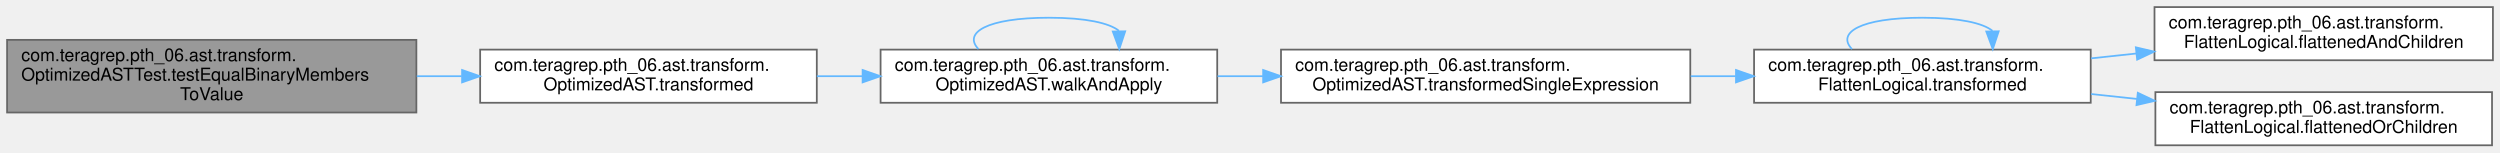
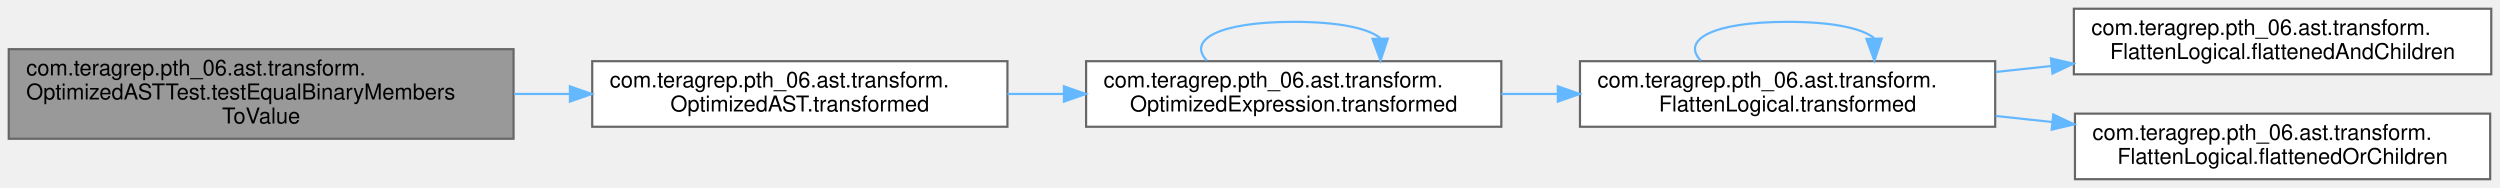
- <svg xmlns="http://www.w3.org/2000/svg" xmlns:xlink="http://www.w3.org/1999/xlink" width="1411pt" height="86pt" viewBox="0.00 0.00 1411.00 86.00">
+ <svg xmlns="http://www.w3.org/2000/svg" xmlns:xlink="http://www.w3.org/1999/xlink" width="1144pt" height="86pt" viewBox="0.00 0.00 1144.00 86.00">
  <g id="graph0" class="graph" transform="scale(1 1) rotate(0) translate(4 82)">
    <g id="Node000001" class="node">
      <g id="a_Node000001">
        <a xlink:title=" ">
          <polygon fill="#999999" stroke="#666666" points="231,-59.5 0,-59.5 0,-18.5 231,-18.5 231,-59.5" />
          <text text-anchor="start" x="8" y="-47.5" font-family="Helvetica,sans-Serif" font-size="10.00">com.teragrep.pth_06.ast.transform.</text>
          <text text-anchor="start" x="8" y="-36.5" font-family="Helvetica,sans-Serif" font-size="10.00">OptimizedASTTest.testEqualBinaryMembers</text>
          <text text-anchor="middle" x="115.5" y="-25.5" font-family="Helvetica,sans-Serif" font-size="10.00">ToValue</text>
        </a>
      </g>
    </g>
    <g id="Node000002" class="node">
      <g id="a_Node000002">
        <a xlink:href="classcom_1_1teragrep_1_1pth__06_1_1ast_1_1transform_1_1OptimizedAST.html#a05726d2699d7ade747e74de2140c6a41" target="_top" xlink:title=" ">
          <polygon fill="white" stroke="#666666" points="457,-54 267,-54 267,-24 457,-24 457,-54" />
          <text text-anchor="start" x="275" y="-42" font-family="Helvetica,sans-Serif" font-size="10.00">com.teragrep.pth_06.ast.transform.</text>
          <text text-anchor="middle" x="362" y="-31" font-family="Helvetica,sans-Serif" font-size="10.00">OptimizedAST.transformed</text>
        </a>
      </g>
    </g>
    <g id="edge1_Node000001_Node000002" class="edge">
      <g id="a_edge1_Node000001_Node000002">
        <a xlink:title=" ">
          <path fill="none" stroke="#63b8ff" d="M231.23,-39C239.7,-39 248.22,-39 256.62,-39" />
          <polygon fill="#63b8ff" stroke="#63b8ff" points="256.8,-42.5 266.8,-39 256.8,-35.5 256.8,-42.5" />
        </a>
      </g>
    </g>
    <g id="Node000003" class="node">
      <g id="a_Node000003">
-         <a xlink:href="classcom_1_1teragrep_1_1pth__06_1_1ast_1_1transform_1_1OptimizedAST.html#ac4ebcab5c55182e969cd03150e96e374" target="_top" xlink:title=" ">
+         <a xlink:href="classcom_1_1teragrep_1_1pth__06_1_1ast_1_1transform_1_1OptimizedExpression.html#ad215339db5097150855e24546ed68961" target="_top" xlink:title=" ">
          <polygon fill="white" stroke="#666666" points="683,-54 493,-54 493,-24 683,-24 683,-54" />
          <text text-anchor="start" x="501" y="-42" font-family="Helvetica,sans-Serif" font-size="10.00">com.teragrep.pth_06.ast.transform.</text>
-           <text text-anchor="middle" x="588" y="-31" font-family="Helvetica,sans-Serif" font-size="10.00">OptimizedAST.walkAndApply</text>
+           <text text-anchor="middle" x="588" y="-31" font-family="Helvetica,sans-Serif" font-size="10.00">OptimizedExpression.transformed</text>
        </a>
      </g>
    </g>
    <g id="edge2_Node000002_Node000003" class="edge">
      <g id="a_edge2_Node000002_Node000003">
        <a xlink:title=" ">
          <path fill="none" stroke="#63b8ff" d="M457.02,-39C465.54,-39 474.2,-39 482.8,-39" />
          <polygon fill="#63b8ff" stroke="#63b8ff" points="482.86,-42.5 492.86,-39 482.86,-35.5 482.86,-42.5" />
        </a>
      </g>
    </g>
-     <g id="edge8_Node000003_Node000003" class="edge">
-       <g id="a_edge8_Node000003_Node000003">
+     <g id="edge7_Node000003_Node000003" class="edge">
+       <g id="a_edge7_Node000003_Node000003">
        <a xlink:title=" ">
          <path fill="none" stroke="#63b8ff" d="M548.27,-54.28C539.45,-63.41 552.69,-72 588,-72 608.97,-72 622.15,-68.97 627.56,-64.6" />
          <polygon fill="#63b8ff" stroke="#63b8ff" points="631.06,-64.33 627.73,-54.28 624.06,-64.22 631.06,-64.33" />
        </a>
      </g>
    </g>
    <g id="Node000004" class="node">
      <g id="a_Node000004">
-         <a xlink:href="classcom_1_1teragrep_1_1pth__06_1_1ast_1_1transform_1_1OptimizedAST.html#a77542c0b232d1e10e50a9846e1845b10" target="_top" xlink:title=" ">
-           <polygon fill="white" stroke="#666666" points="950,-54 719,-54 719,-24 950,-24 950,-54" />
+         <a xlink:href="classcom_1_1teragrep_1_1pth__06_1_1ast_1_1transform_1_1FlattenLogical.html#a2e1717ad6884eea7a2415aa7763eaed5" target="_top" xlink:title=" ">
+           <polygon fill="white" stroke="#666666" points="909,-54 719,-54 719,-24 909,-24 909,-54" />
          <text text-anchor="start" x="727" y="-42" font-family="Helvetica,sans-Serif" font-size="10.00">com.teragrep.pth_06.ast.transform.</text>
-           <text text-anchor="middle" x="834.5" y="-31" font-family="Helvetica,sans-Serif" font-size="10.00">OptimizedAST.transformedSingleExpression</text>
+           <text text-anchor="middle" x="814" y="-31" font-family="Helvetica,sans-Serif" font-size="10.00">FlattenLogical.transformed</text>
        </a>
      </g>
    </g>
    <g id="edge3_Node000003_Node000004" class="edge">
      <g id="a_edge3_Node000003_Node000004">
        <a xlink:title=" ">
-           <path fill="none" stroke="#63b8ff" d="M683.18,-39C691.59,-39 700.19,-39 708.81,-39" />
-           <polygon fill="#63b8ff" stroke="#63b8ff" points="708.92,-42.5 718.92,-39 708.92,-35.5 708.92,-42.5" />
+           <path fill="none" stroke="#63b8ff" d="M683.02,-39C691.54,-39 700.2,-39 708.8,-39" />
+           <polygon fill="#63b8ff" stroke="#63b8ff" points="708.86,-42.5 718.86,-39 708.86,-35.5 708.86,-42.5" />
+         </a>
+       </g>
+     </g>
+     <g id="edge6_Node000004_Node000004" class="edge">
+       <g id="a_edge6_Node000004_Node000004">
+         <a xlink:title=" ">
+           <path fill="none" stroke="#63b8ff" d="M774.27,-54.28C765.45,-63.41 778.69,-72 814,-72 834.97,-72 848.15,-68.97 853.56,-64.6" />
+           <polygon fill="#63b8ff" stroke="#63b8ff" points="857.06,-64.33 853.73,-54.28 850.06,-64.22 857.06,-64.33" />
        </a>
      </g>
    </g>
    <g id="Node000005" class="node">
      <g id="a_Node000005">
-         <a xlink:href="classcom_1_1teragrep_1_1pth__06_1_1ast_1_1transform_1_1FlattenLogical.html#a2e1717ad6884eea7a2415aa7763eaed5" target="_top" xlink:title=" ">
-           <polygon fill="white" stroke="#666666" points="1176,-54 986,-54 986,-24 1176,-24 1176,-54" />
-           <text text-anchor="start" x="994" y="-42" font-family="Helvetica,sans-Serif" font-size="10.00">com.teragrep.pth_06.ast.transform.</text>
-           <text text-anchor="middle" x="1081" y="-31" font-family="Helvetica,sans-Serif" font-size="10.00">FlattenLogical.transformed</text>
+         <a xlink:href="classcom_1_1teragrep_1_1pth__06_1_1ast_1_1transform_1_1FlattenLogical.html#a3b9085857dc57e88c58a6fa5a057f103" target="_top" xlink:title=" ">
+           <polygon fill="white" stroke="#666666" points="1136,-78 945,-78 945,-48 1136,-48 1136,-78" />
+           <text text-anchor="start" x="953" y="-66" font-family="Helvetica,sans-Serif" font-size="10.00">com.teragrep.pth_06.ast.transform.</text>
+           <text text-anchor="middle" x="1040.5" y="-55" font-family="Helvetica,sans-Serif" font-size="10.00">FlattenLogical.flattenedAndChildren</text>
        </a>
      </g>
    </g>
    <g id="edge4_Node000004_Node000005" class="edge">
      <g id="a_edge4_Node000004_Node000005">
        <a xlink:title=" ">
-           <path fill="none" stroke="#63b8ff" d="M950.23,-39C958.7,-39 967.22,-39 975.62,-39" />
-           <polygon fill="#63b8ff" stroke="#63b8ff" points="975.8,-42.5 985.8,-39 975.8,-35.5 975.8,-42.5" />
-         </a>
-       </g>
-     </g>
-     <g id="edge7_Node000005_Node000005" class="edge">
-       <g id="a_edge7_Node000005_Node000005">
-         <a xlink:title=" ">
-           <path fill="none" stroke="#63b8ff" d="M1041.27,-54.28C1032.45,-63.41 1045.69,-72 1081,-72 1101.97,-72 1115.15,-68.97 1120.56,-64.6" />
-           <polygon fill="#63b8ff" stroke="#63b8ff" points="1124.06,-64.33 1120.73,-54.28 1117.06,-64.22 1124.06,-64.33" />
+           <path fill="none" stroke="#63b8ff" d="M909.23,-49.07C917.68,-49.98 926.28,-50.9 934.81,-51.81" />
+           <polygon fill="#63b8ff" stroke="#63b8ff" points="934.47,-55.29 944.79,-52.87 935.22,-48.33 934.47,-55.29" />
        </a>
      </g>
    </g>
    <g id="Node000006" class="node">
      <g id="a_Node000006">
-         <a xlink:href="classcom_1_1teragrep_1_1pth__06_1_1ast_1_1transform_1_1FlattenLogical.html#a3b9085857dc57e88c58a6fa5a057f103" target="_top" xlink:title=" ">
-           <polygon fill="white" stroke="#666666" points="1403,-78 1212,-78 1212,-48 1403,-48 1403,-78" />
-           <text text-anchor="start" x="1220" y="-66" font-family="Helvetica,sans-Serif" font-size="10.00">com.teragrep.pth_06.ast.transform.</text>
-           <text text-anchor="middle" x="1307.5" y="-55" font-family="Helvetica,sans-Serif" font-size="10.00">FlattenLogical.flattenedAndChildren</text>
+         <a xlink:href="classcom_1_1teragrep_1_1pth__06_1_1ast_1_1transform_1_1FlattenLogical.html#ae0b8acc47ab74872494d07da365e303b" target="_top" xlink:title=" ">
+           <polygon fill="white" stroke="#666666" points="1135.5,-30 945.5,-30 945.5,0 1135.5,0 1135.5,-30" />
+           <text text-anchor="start" x="953.5" y="-18" font-family="Helvetica,sans-Serif" font-size="10.00">com.teragrep.pth_06.ast.transform.</text>
+           <text text-anchor="middle" x="1040.5" y="-7" font-family="Helvetica,sans-Serif" font-size="10.00">FlattenLogical.flattenedOrChildren</text>
        </a>
      </g>
    </g>
-     <g id="edge5_Node000005_Node000006" class="edge">
-       <g id="a_edge5_Node000005_Node000006">
+     <g id="edge5_Node000004_Node000006" class="edge">
+       <g id="a_edge5_Node000004_Node000006">
        <a xlink:title=" ">
-           <path fill="none" stroke="#63b8ff" d="M1176.23,-49.07C1184.68,-49.98 1193.28,-50.9 1201.81,-51.81" />
-           <polygon fill="#63b8ff" stroke="#63b8ff" points="1201.47,-55.29 1211.79,-52.87 1202.22,-48.33 1201.47,-55.29" />
-         </a>
-       </g>
-     </g>
-     <g id="Node000007" class="node">
-       <g id="a_Node000007">
-         <a xlink:href="classcom_1_1teragrep_1_1pth__06_1_1ast_1_1transform_1_1FlattenLogical.html#ae0b8acc47ab74872494d07da365e303b" target="_top" xlink:title=" ">
-           <polygon fill="white" stroke="#666666" points="1402.5,-30 1212.5,-30 1212.5,0 1402.5,0 1402.5,-30" />
-           <text text-anchor="start" x="1220.5" y="-18" font-family="Helvetica,sans-Serif" font-size="10.00">com.teragrep.pth_06.ast.transform.</text>
-           <text text-anchor="middle" x="1307.5" y="-7" font-family="Helvetica,sans-Serif" font-size="10.00">FlattenLogical.flattenedOrChildren</text>
-         </a>
-       </g>
-     </g>
-     <g id="edge6_Node000005_Node000007" class="edge">
-       <g id="a_edge6_Node000005_Node000007">
-         <a xlink:title=" ">
-           <path fill="none" stroke="#63b8ff" d="M1176.23,-28.93C1184.77,-28.01 1193.45,-27.09 1202.07,-26.16" />
-           <polygon fill="#63b8ff" stroke="#63b8ff" points="1202.58,-29.63 1212.15,-25.09 1201.83,-22.67 1202.58,-29.63" />
+           <path fill="none" stroke="#63b8ff" d="M909.23,-28.93C917.77,-28.01 926.45,-27.09 935.07,-26.16" />
+           <polygon fill="#63b8ff" stroke="#63b8ff" points="935.58,-29.63 945.15,-25.09 934.83,-22.67 935.58,-29.63" />
        </a>
      </g>
    </g>
  </g>
</svg>
